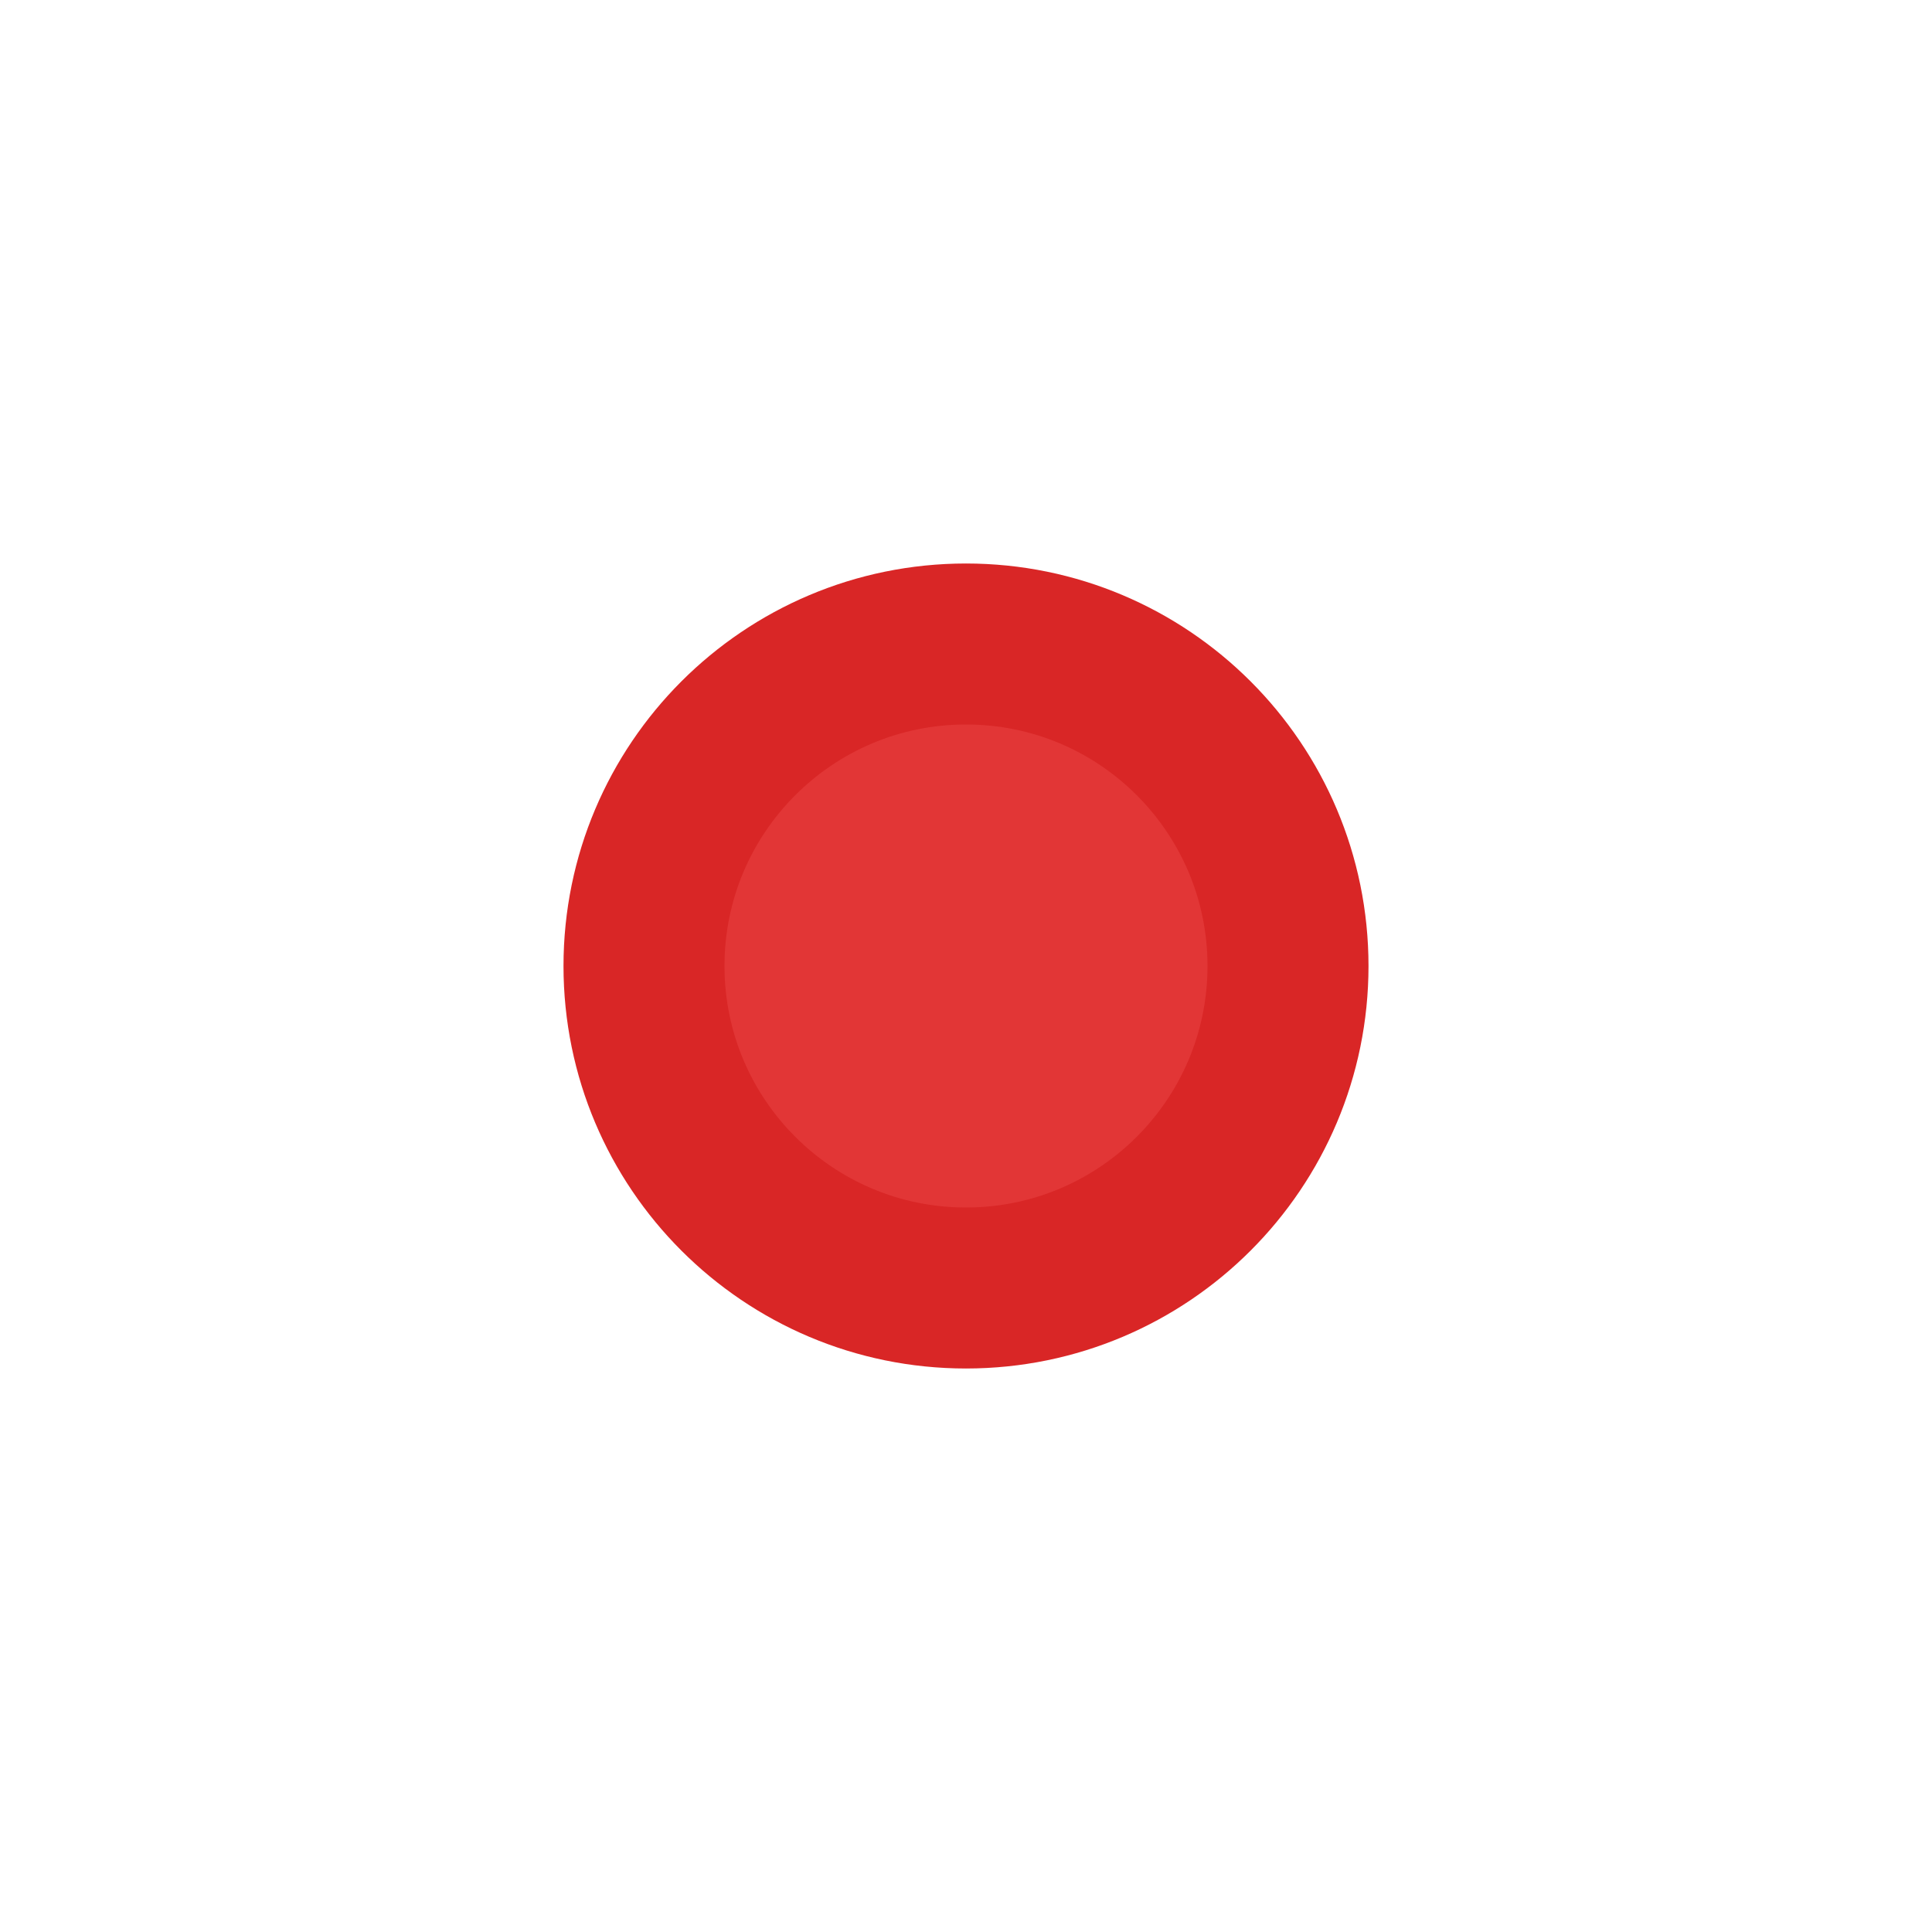
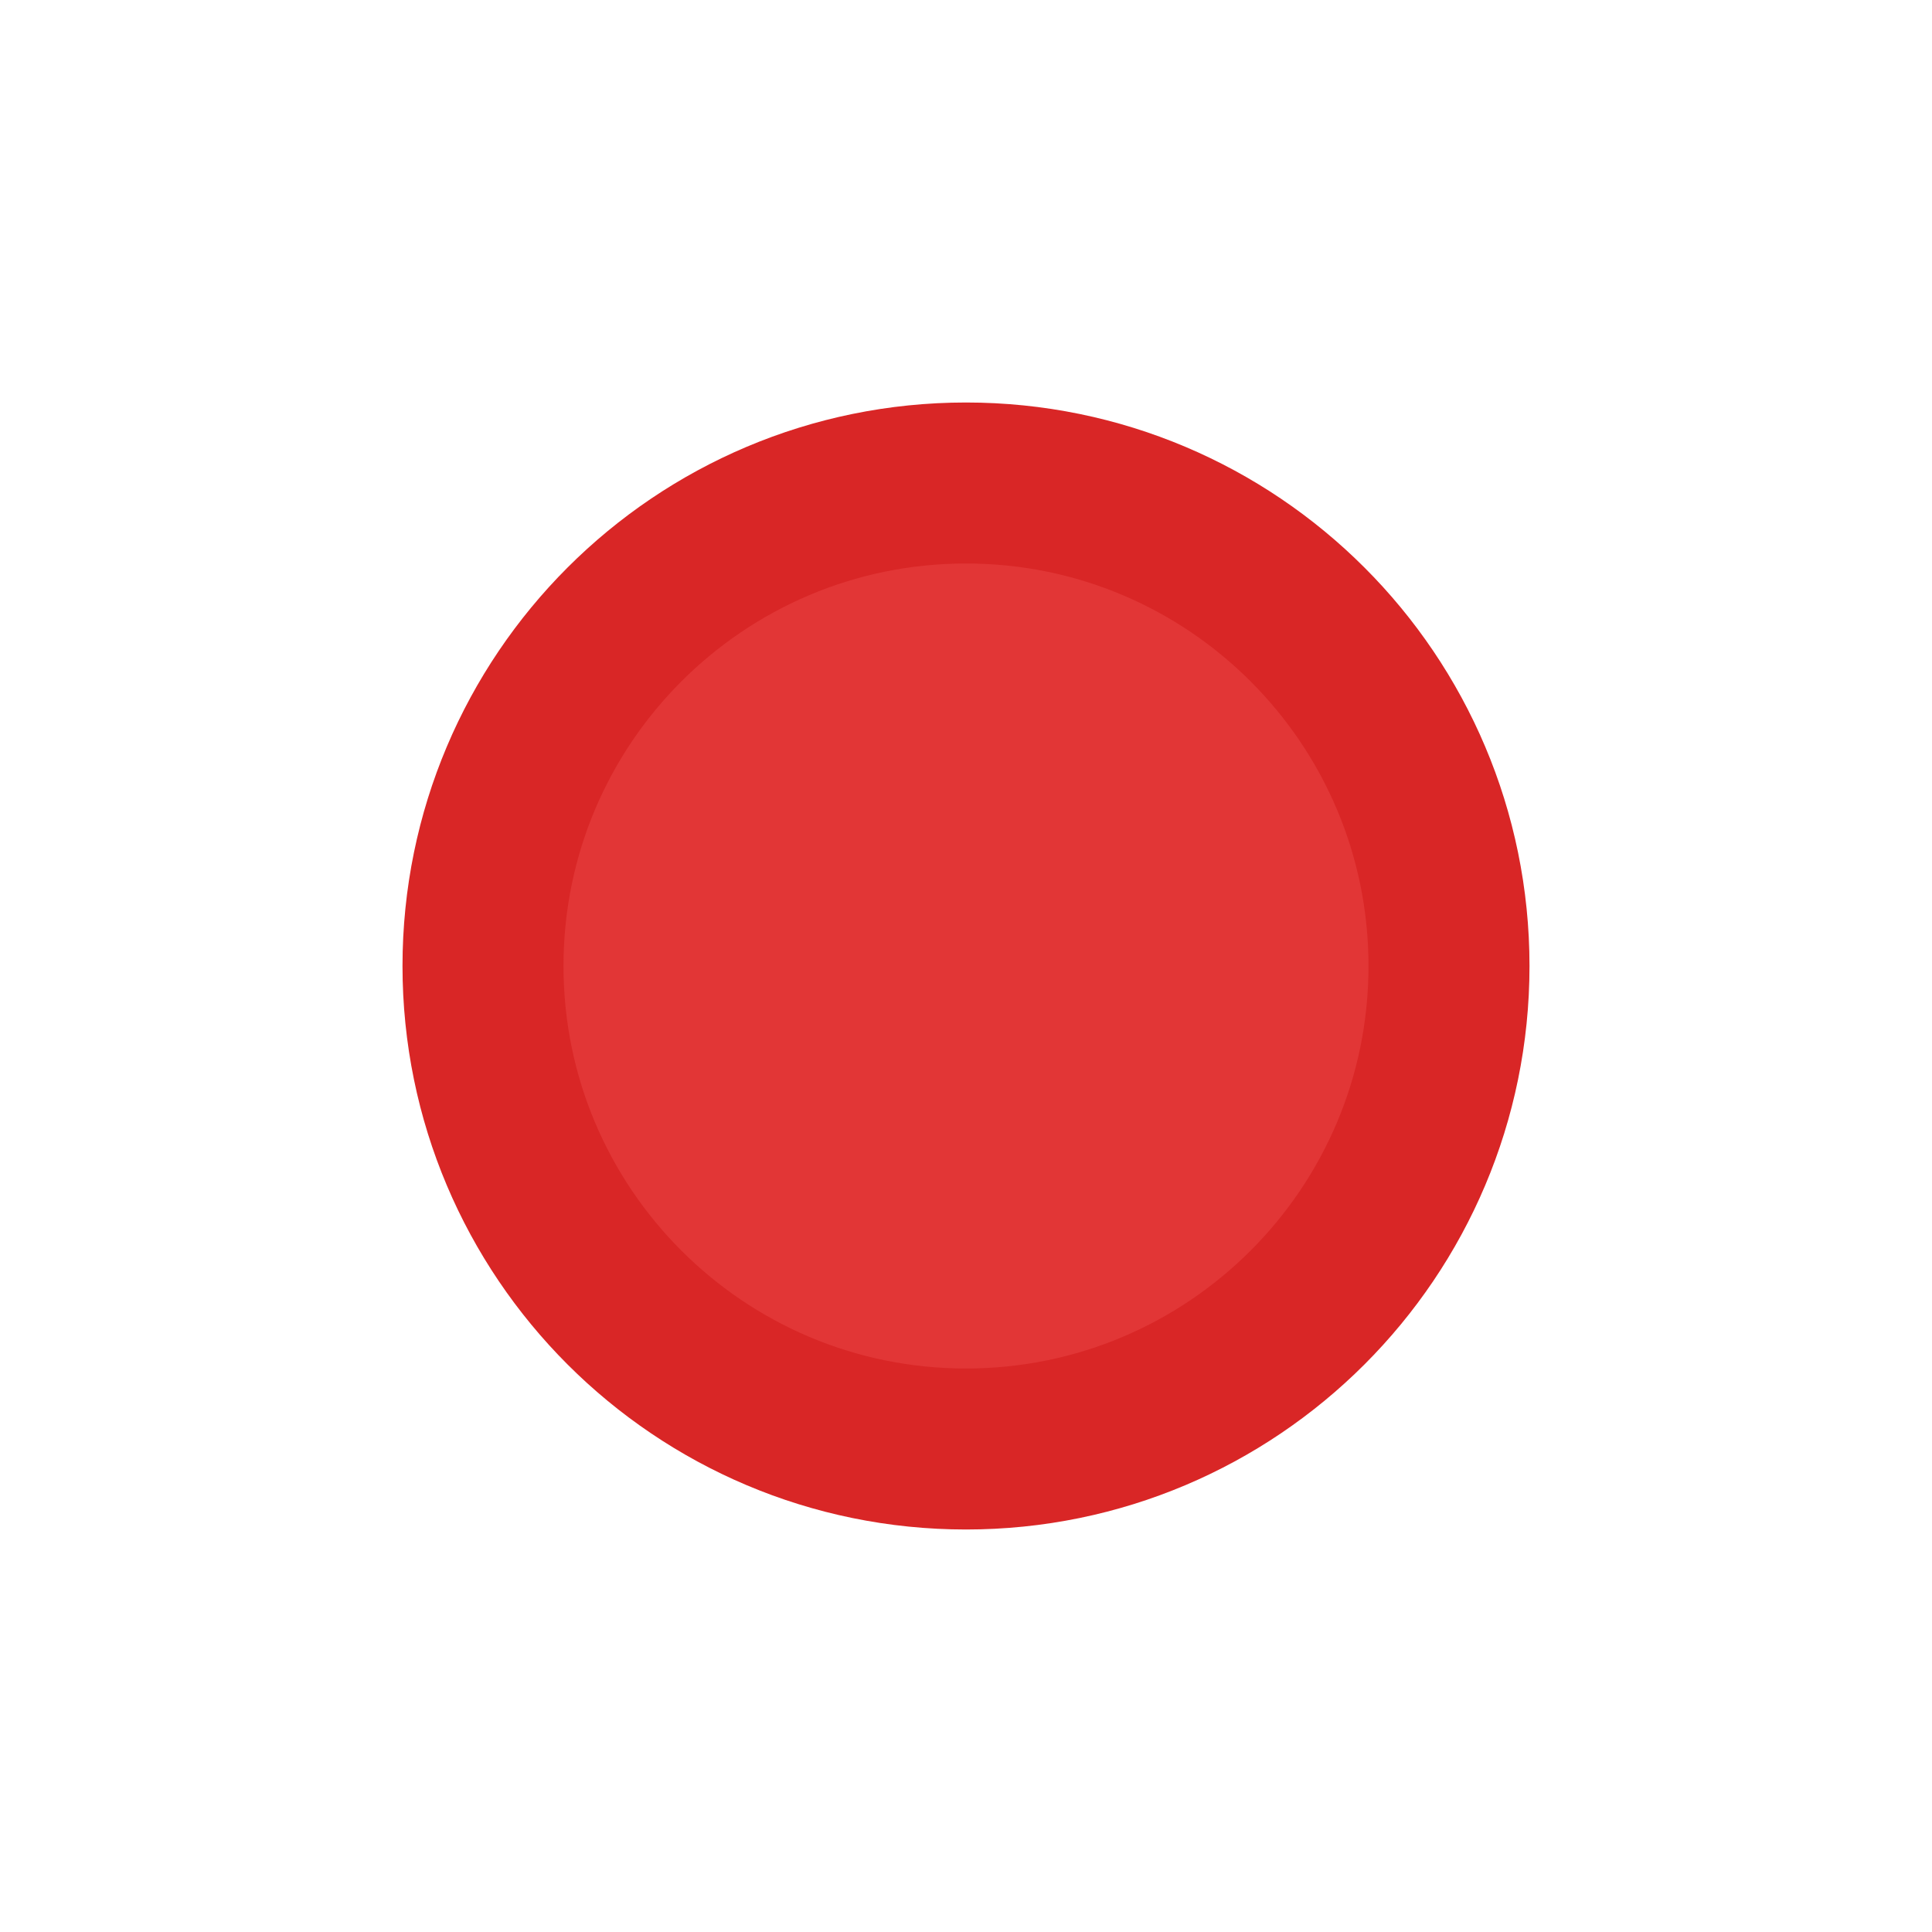
<svg xmlns="http://www.w3.org/2000/svg" fill="none" viewBox="0 0 24 24">
-   <circle cx="12" cy="12" r="4" fill="#e23636" stroke="#d92626" stroke-width="2" />
+   <circle cx="12" cy="12" r="6" fill="#e23636" stroke="#d92626" stroke-width="2" />
</svg>
